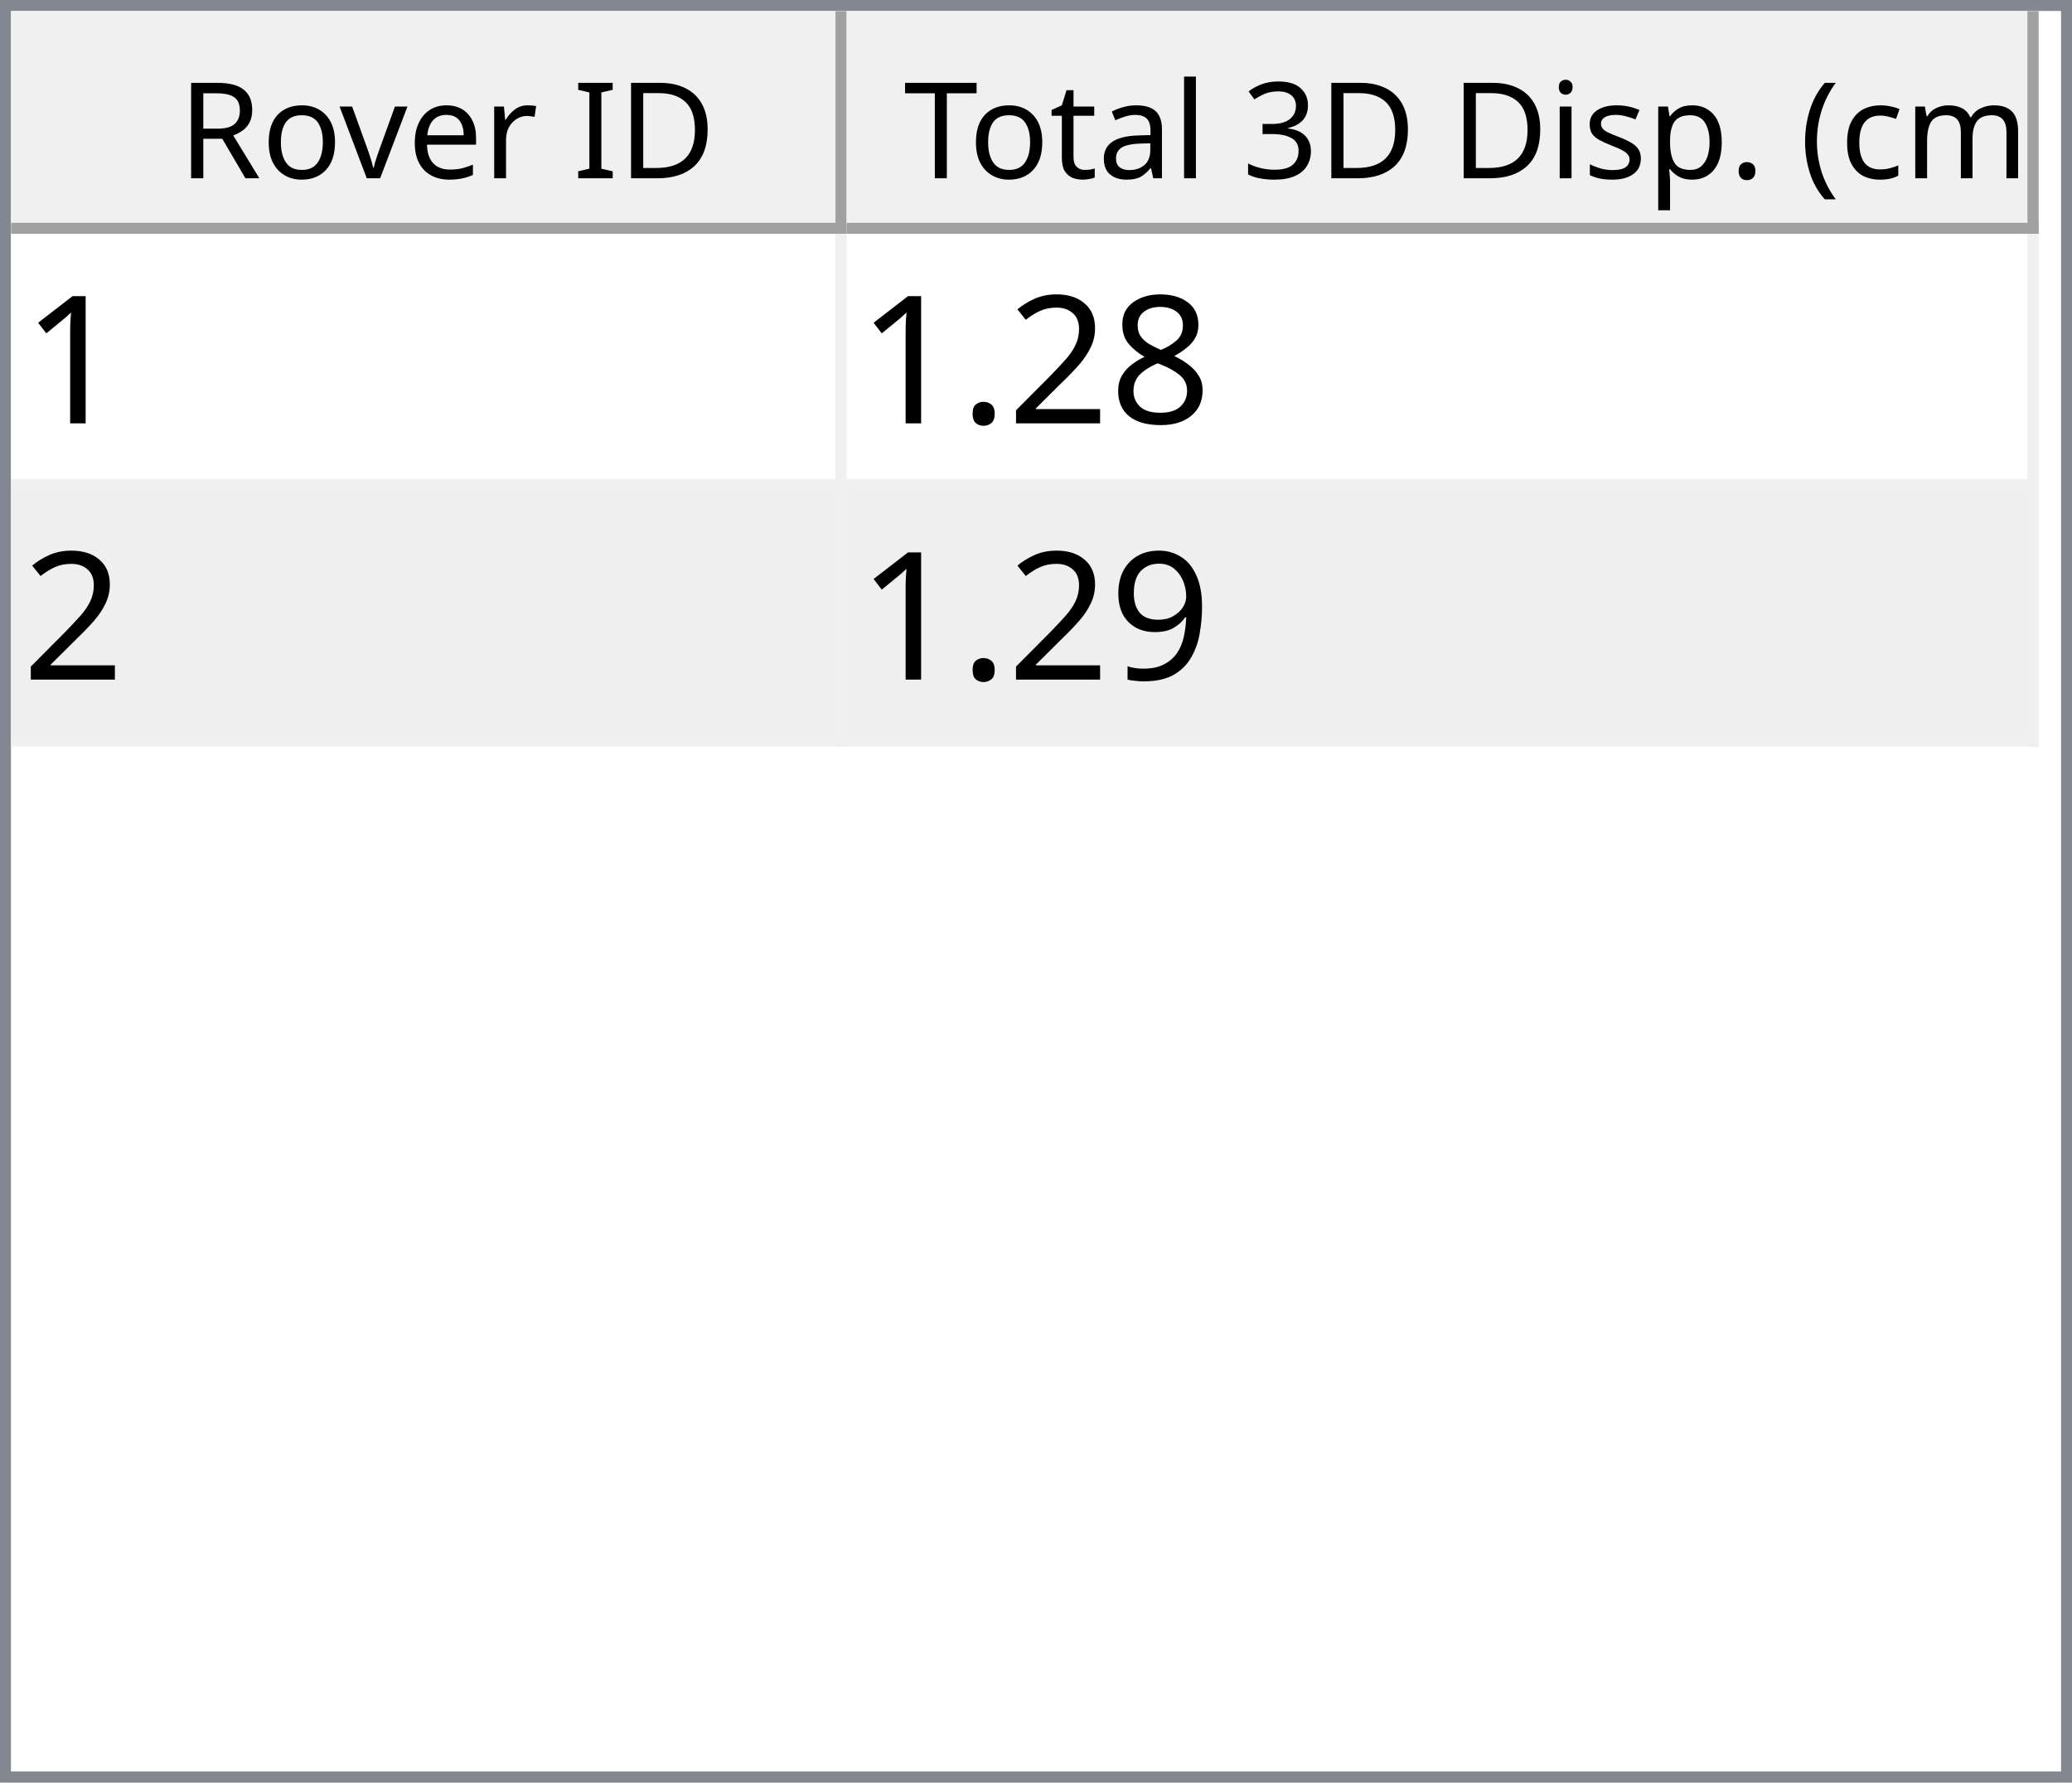
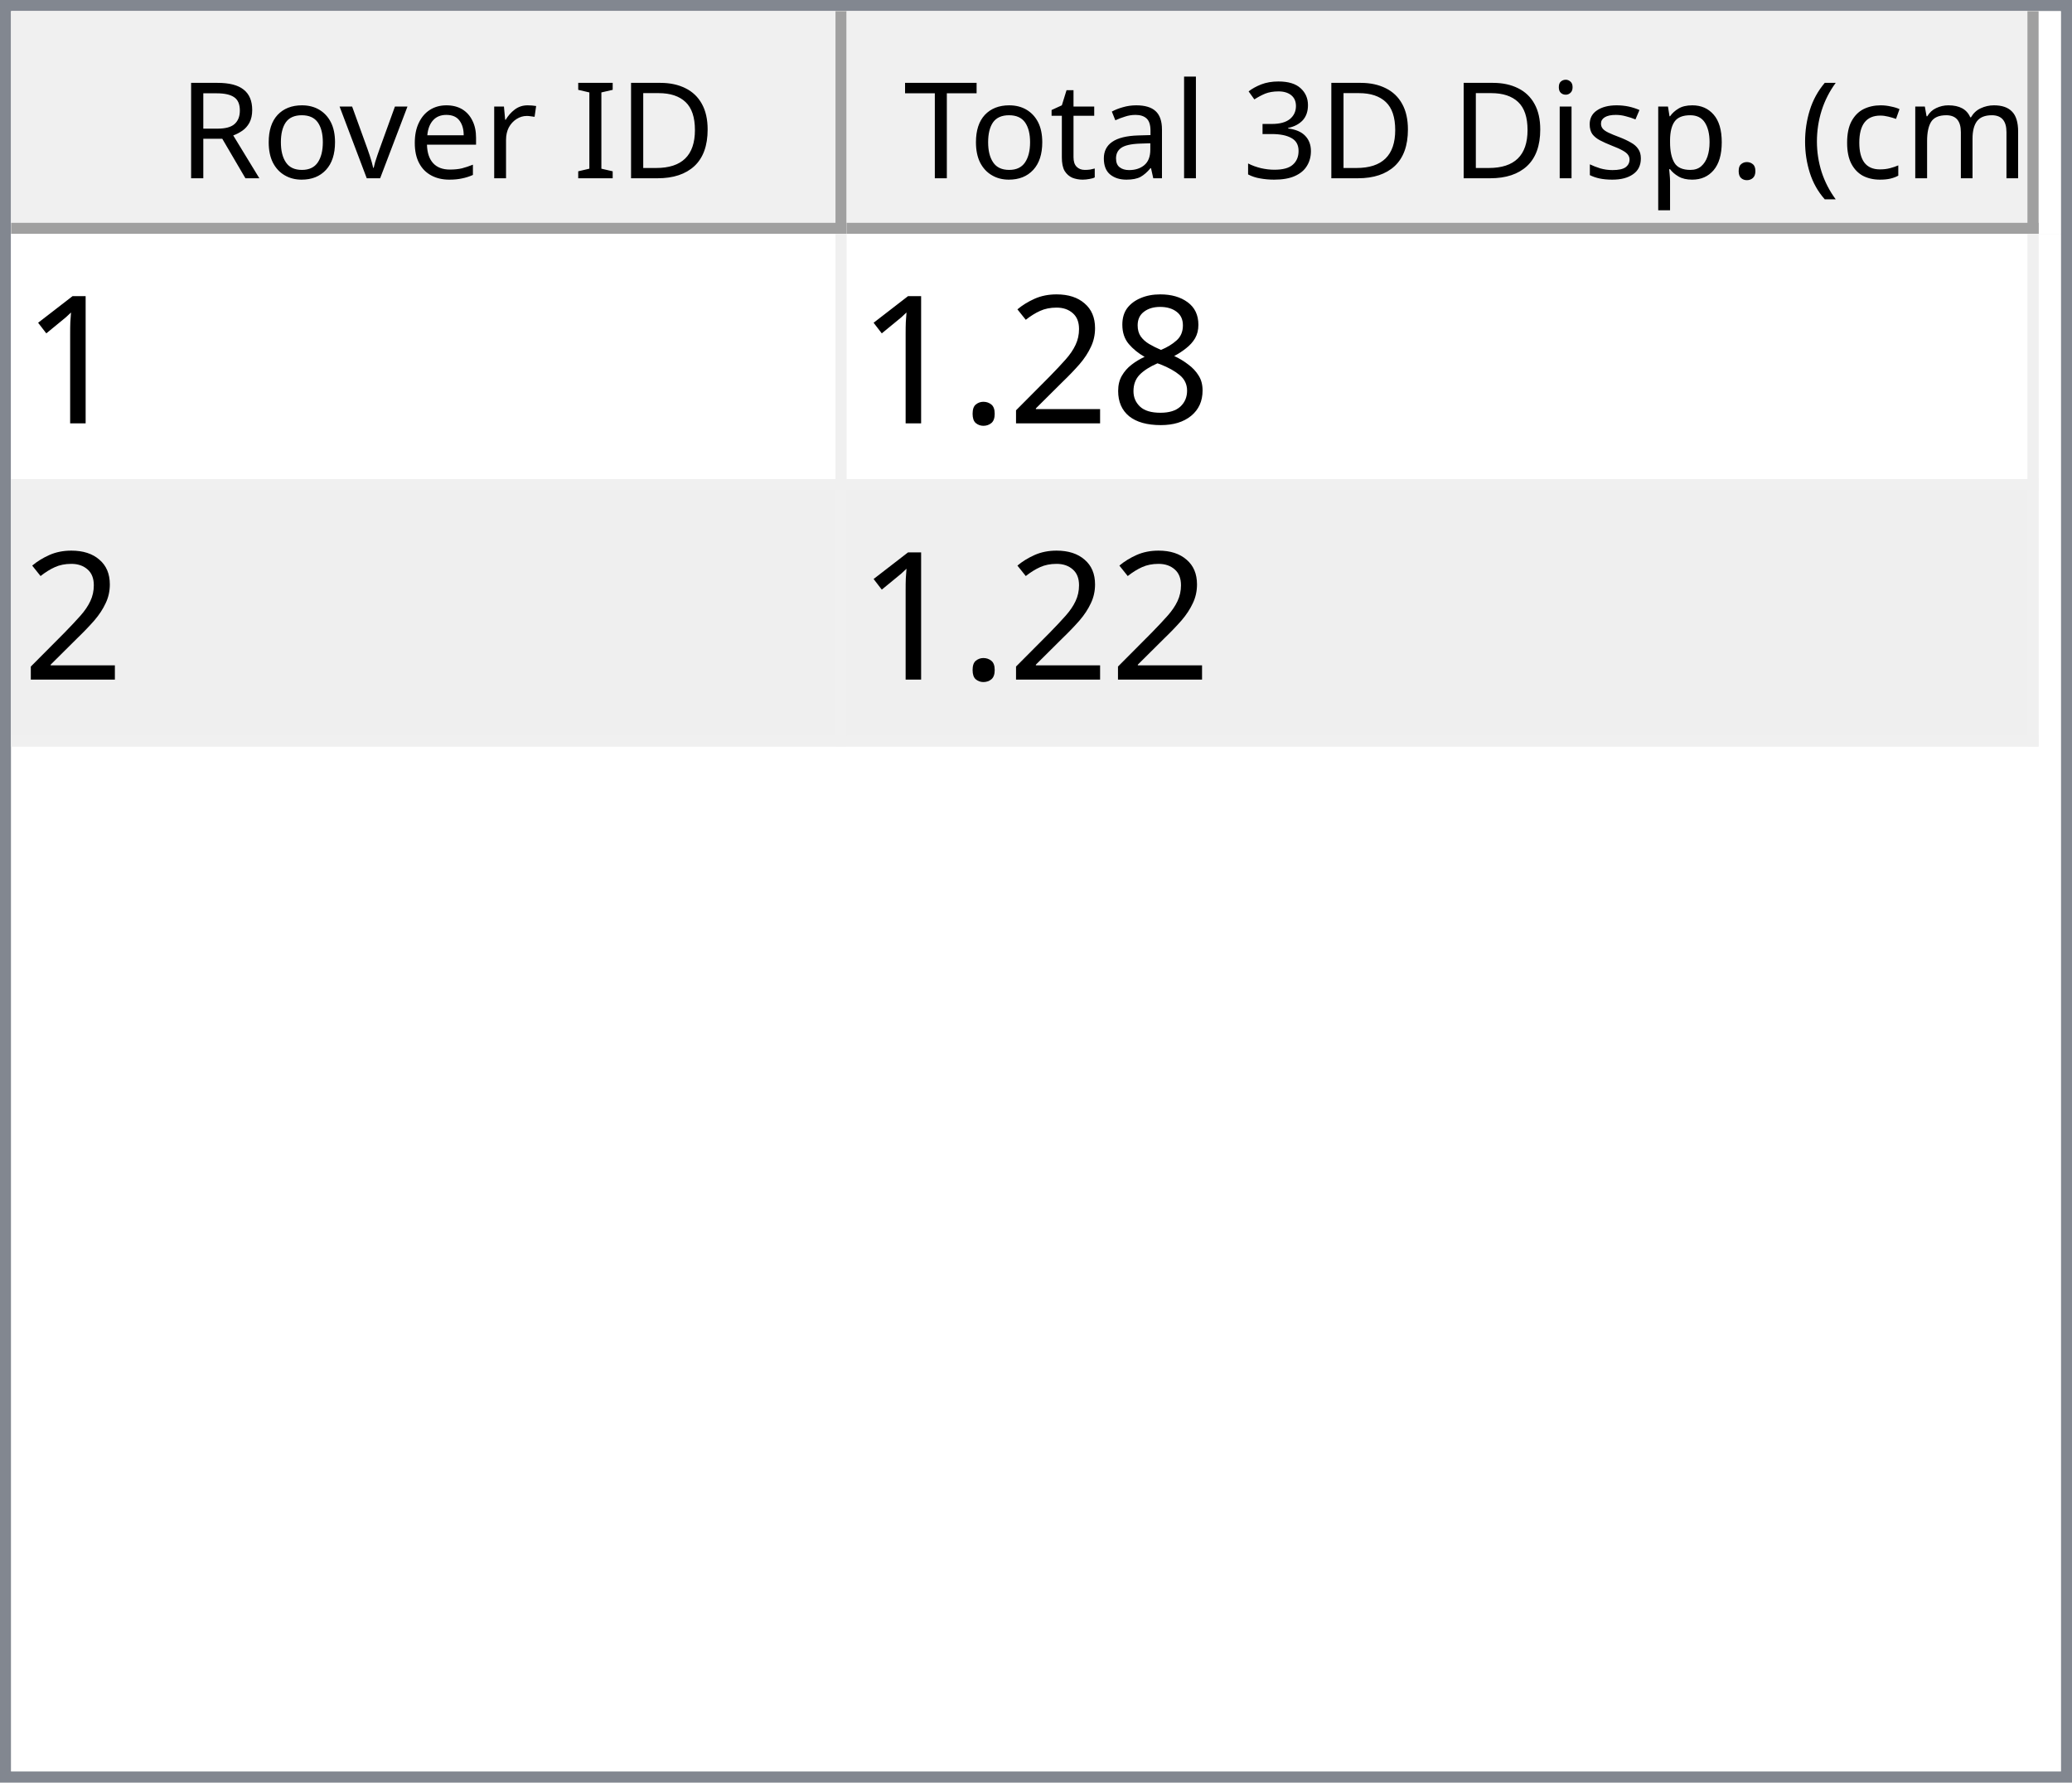
<svg xmlns="http://www.w3.org/2000/svg" style="fill-opacity:1; color-rendering:auto; color-interpolation:auto; text-rendering:auto; stroke:black; stroke-linecap:square; stroke-miterlimit:10; shape-rendering:auto; stroke-opacity:1; fill:black; stroke-dasharray:none; font-weight:normal; stroke-width:1; font-family:'Dialog'; font-style:normal; stroke-linejoin:miter; font-size:12px; stroke-dashoffset:0; image-rendering:auto;" width="186" height="160">
  <defs id="genericDefs" />
  <g>
    <defs id="defs1">
      <clipPath clipPathUnits="userSpaceOnUse" id="clipPath1">
        <path d="M0 0 L186 0 L186 160 L0 160 L0 0 Z" />
      </clipPath>
      <clipPath clipPathUnits="userSpaceOnUse" id="clipPath2">
        <path d="M0 0 L0 160 L186 160 L186 0 Z" />
      </clipPath>
      <clipPath clipPathUnits="userSpaceOnUse" id="clipPath3">
        <path d="M0 0 L0 20 L184 20 L184 0 Z" />
      </clipPath>
      <clipPath clipPathUnits="userSpaceOnUse" id="clipPath4">
        <path d="M0 0 L0 20 L75 20 L75 0 Z" />
      </clipPath>
      <clipPath clipPathUnits="userSpaceOnUse" id="clipPath5">
        <path d="M1 1 L1 19 L74 19 L74 1 Z" />
      </clipPath>
      <clipPath clipPathUnits="userSpaceOnUse" id="clipPath6">
        <path d="M0 0 L0 18 L73 18 L73 0 Z" />
      </clipPath>
      <clipPath clipPathUnits="userSpaceOnUse" id="clipPath7">
        <path d="M-0.5 -0.5 L-0.5 19.5 L74.5 19.5 L74.5 -0.5 Z" />
      </clipPath>
      <clipPath clipPathUnits="userSpaceOnUse" id="clipPath8">
        <path d="M0 0 L0 20 L107 20 L107 0 Z" />
      </clipPath>
      <clipPath clipPathUnits="userSpaceOnUse" id="clipPath9">
        <path d="M1 1 L1 19 L106 19 L106 1 Z" />
      </clipPath>
      <clipPath clipPathUnits="userSpaceOnUse" id="clipPath10">
        <path d="M0 0 L0 18 L105 18 L105 0 Z" />
      </clipPath>
      <clipPath clipPathUnits="userSpaceOnUse" id="clipPath11">
        <path d="M-0.5 -0.5 L-0.5 19.5 L106.5 19.5 L106.5 -0.5 Z" />
      </clipPath>
      <clipPath clipPathUnits="userSpaceOnUse" id="clipPath12">
        <path d="M0 0 L0 138 L184 138 L184 0 Z" />
      </clipPath>
      <clipPath clipPathUnits="userSpaceOnUse" id="clipPath13">
        <path d="M0 0 L0 46 L182 46 L182 0 Z" />
      </clipPath>
      <clipPath clipPathUnits="userSpaceOnUse" id="clipPath14">
        <path d="M-0.5 -0.5 L-0.5 45.5 L181.5 45.5 L181.5 -0.5 Z" />
      </clipPath>
      <clipPath clipPathUnits="userSpaceOnUse" id="clipPath15">
        <path d="M0 0 L0 22 L74 22 L74 0 Z" />
      </clipPath>
      <clipPath clipPathUnits="userSpaceOnUse" id="clipPath16">
        <path d="M0 0 L0 22 L106 22 L106 0 Z" />
      </clipPath>
      <font horiz-adv-x="64.551" id="font1">
        <font-face ascent="107.91" descent="25.098" units-per-em="100" style="font-style:normal; font-family:Segoe UI; font-weight:normal;" />
        <missing-glyph horiz-adv-x="64.551" d="M8.109 0 L8.109 68.266 L56.453 68.266 L56.453 0 L8.109 0 ZM15.328 7.234 L49.219 7.234 L49.219 61.031 L15.328 61.031 L15.328 7.234 Z" />
        <glyph unicode="D" horiz-adv-x="70.117" d="M9.188 0 L9.188 70.016 L28.516 70.016 Q65.531 70.016 65.531 35.891 Q65.531 19.672 55.25 9.836 Q44.969 0 27.734 0 L9.188 0 ZM17.391 62.594 L17.391 7.422 L27.828 7.422 Q41.609 7.422 49.273 14.797 Q56.938 22.172 56.938 35.688 Q56.938 62.594 28.328 62.594 L17.391 62.594 Z" />
        <glyph unicode="I" horiz-adv-x="26.611" d="M17.391 0 L9.188 0 L9.188 70.016 L17.391 70.016 L17.391 0 Z" />
        <glyph unicode=" " horiz-adv-x="27.393" d="" />
        <glyph unicode="r" horiz-adv-x="34.766" d="M34.188 41.891 Q32.078 43.5 28.125 43.5 Q23 43.5 19.555 38.672 Q16.109 33.844 16.109 25.484 L16.109 0 L8.109 0 L8.109 50 L16.109 50 L16.109 39.703 L16.312 39.703 Q18.016 44.969 21.531 47.922 Q25.047 50.875 29.391 50.875 Q32.516 50.875 34.188 50.203 L34.188 41.891 Z" />
        <glyph unicode="e" horiz-adv-x="52.295" d="M48.297 23 L12.984 23 Q13.188 14.656 17.484 10.109 Q21.781 5.562 29.297 5.562 Q37.75 5.562 44.828 11.141 L44.828 3.609 Q38.234 -1.172 27.391 -1.172 Q16.797 -1.172 10.742 5.641 Q4.688 12.453 4.688 24.812 Q4.688 36.469 11.305 43.82 Q17.922 51.172 27.734 51.172 Q37.547 51.172 42.922 44.828 Q48.297 38.484 48.297 27.203 L48.297 23 ZM40.094 29.781 Q40.047 36.719 36.75 40.578 Q33.453 44.438 27.594 44.438 Q21.922 44.438 17.969 40.383 Q14.016 36.328 13.094 29.781 L40.094 29.781 Z" />
        <glyph unicode="v" horiz-adv-x="47.9" d="M47.406 50 L27.484 0 L19.625 0 L0.688 50 L9.469 50 L22.172 13.672 Q23.578 9.672 23.922 6.688 L24.125 6.688 Q24.609 10.453 25.688 13.484 L38.969 50 L47.406 50 Z" />
        <glyph unicode="o" horiz-adv-x="58.594" d="M29 -1.172 Q17.922 -1.172 11.305 5.836 Q4.688 12.844 4.688 24.422 Q4.688 37.016 11.57 44.094 Q18.453 51.172 30.172 51.172 Q41.359 51.172 47.633 44.289 Q53.906 37.406 53.906 25.203 Q53.906 13.234 47.141 6.031 Q40.375 -1.172 29 -1.172 ZM29.594 44.438 Q21.875 44.438 17.383 39.188 Q12.891 33.938 12.891 24.703 Q12.891 15.828 17.43 10.695 Q21.969 5.562 29.594 5.562 Q37.359 5.562 41.531 10.594 Q45.703 15.625 45.703 24.906 Q45.703 34.281 41.531 39.359 Q37.359 44.438 29.594 44.438 Z" />
        <glyph unicode="R" horiz-adv-x="59.814" d="M59.375 0 L49.609 0 L37.891 19.625 Q36.281 22.359 34.766 24.289 Q33.25 26.219 31.664 27.438 Q30.078 28.656 28.25 29.219 Q26.422 29.781 24.125 29.781 L17.391 29.781 L17.391 0 L9.188 0 L9.188 70.016 L30.078 70.016 Q34.672 70.016 38.555 68.867 Q42.438 67.719 45.289 65.375 Q48.141 63.031 49.758 59.547 Q51.375 56.062 51.375 51.375 Q51.375 47.703 50.273 44.656 Q49.172 41.609 47.148 39.211 Q45.125 36.812 42.266 35.133 Q39.406 33.453 35.844 32.516 L35.844 32.328 Q37.594 31.547 38.891 30.547 Q40.188 29.547 41.359 28.18 Q42.531 26.812 43.68 25.078 Q44.828 23.344 46.234 21.047 L59.375 0 ZM17.391 62.594 L17.391 37.203 L28.516 37.203 Q31.594 37.203 34.203 38.133 Q36.812 39.062 38.719 40.797 Q40.625 42.531 41.703 45.047 Q42.781 47.562 42.781 50.688 Q42.781 56.297 39.141 59.445 Q35.5 62.594 28.609 62.594 L17.391 62.594 Z" />
        <glyph unicode=")" horiz-adv-x="30.176" d="M8.297 -15.922 L1.172 -15.922 Q16.406 2.344 16.406 26.812 Q16.406 51.469 1.078 70.016 L8.297 70.016 Q23.531 52.156 23.531 26.703 Q23.531 1.375 8.297 -15.922 Z" />
        <glyph unicode="m" horiz-adv-x="86.133" d="M79.109 0 L71.094 0 L71.094 28.719 Q71.094 37.016 68.531 40.727 Q65.969 44.438 59.906 44.438 Q54.781 44.438 51.195 39.75 Q47.609 35.062 47.609 28.516 L47.609 0 L39.594 0 L39.594 29.688 Q39.594 44.438 28.219 44.438 Q22.953 44.438 19.531 40.016 Q16.109 35.594 16.109 28.516 L16.109 0 L8.109 0 L8.109 50 L16.109 50 L16.109 42.094 L16.312 42.094 Q21.625 51.172 31.844 51.172 Q36.969 51.172 40.773 48.312 Q44.578 45.453 46 40.828 Q51.562 51.172 62.594 51.172 Q79.109 51.172 79.109 30.812 L79.109 0 Z" />
        <glyph unicode="c" horiz-adv-x="46.191" d="M42.188 2.297 Q36.422 -1.172 28.516 -1.172 Q17.828 -1.172 11.258 5.789 Q4.688 12.75 4.688 23.828 Q4.688 36.188 11.766 43.68 Q18.844 51.172 30.672 51.172 Q37.25 51.172 42.281 48.734 L42.281 40.531 Q36.719 44.438 30.375 44.438 Q22.703 44.438 17.797 38.945 Q12.891 33.453 12.891 24.516 Q12.891 15.719 17.508 10.641 Q22.125 5.562 29.891 5.562 Q36.422 5.562 42.188 9.906 L42.188 2.297 Z" />
        <glyph unicode="(" horiz-adv-x="30.176" d="M29.109 -15.922 L21.969 -15.922 Q6.844 1.375 6.844 26.703 Q6.844 52.156 21.969 70.016 L29.203 70.016 Q13.875 51.469 13.875 26.812 Q13.875 2.344 29.109 -15.922 Z" />
        <glyph unicode="." horiz-adv-x="21.68" d="M10.891 -1.078 Q8.641 -1.078 7.055 0.539 Q5.469 2.156 5.469 4.391 Q5.469 6.641 7.055 8.273 Q8.641 9.906 10.891 9.906 Q13.188 9.906 14.797 8.273 Q16.406 6.641 16.406 4.391 Q16.406 2.156 14.797 0.539 Q13.188 -1.078 10.891 -1.078 Z" />
        <glyph unicode="p" horiz-adv-x="58.789" d="M16.312 7.234 L16.109 7.234 L16.109 -23 L8.109 -23 L8.109 50 L16.109 50 L16.109 41.219 L16.312 41.219 Q22.219 51.172 33.594 51.172 Q43.266 51.172 48.688 44.461 Q54.109 37.75 54.109 26.469 Q54.109 13.922 48 6.375 Q41.891 -1.172 31.297 -1.172 Q21.578 -1.172 16.312 7.234 ZM16.109 27.391 L16.109 20.406 Q16.109 14.203 20.141 9.883 Q24.172 5.562 30.375 5.562 Q37.641 5.562 41.773 11.133 Q45.906 16.703 45.906 26.609 Q45.906 34.969 42.047 39.703 Q38.188 44.438 31.594 44.438 Q24.609 44.438 20.359 39.578 Q16.109 34.719 16.109 27.391 Z" />
        <glyph unicode="s" horiz-adv-x="42.432" d="M5.078 1.812 L5.078 10.406 Q11.625 5.562 19.484 5.562 Q30.031 5.562 30.031 12.594 Q30.031 14.594 29.125 15.992 Q28.219 17.391 26.68 18.461 Q25.141 19.531 23.07 20.383 Q21 21.234 18.609 22.172 Q15.281 23.484 12.766 24.828 Q10.25 26.172 8.57 27.859 Q6.891 29.547 6.031 31.695 Q5.172 33.844 5.172 36.719 Q5.172 40.234 6.789 42.945 Q8.406 45.656 11.086 47.484 Q13.766 49.312 17.211 50.242 Q20.656 51.172 24.312 51.172 Q30.812 51.172 35.938 48.922 L35.938 40.828 Q30.422 44.438 23.25 44.438 Q21 44.438 19.195 43.922 Q17.391 43.406 16.094 42.477 Q14.797 41.547 14.086 40.258 Q13.375 38.969 13.375 37.406 Q13.375 35.453 14.086 34.133 Q14.797 32.812 16.164 31.789 Q17.531 30.766 19.484 29.938 Q21.438 29.109 23.922 28.125 Q27.25 26.859 29.883 25.516 Q32.516 24.172 34.375 22.484 Q36.234 20.797 37.234 18.602 Q38.234 16.406 38.234 13.375 Q38.234 9.672 36.602 6.938 Q34.969 4.203 32.234 2.398 Q29.5 0.594 25.93 -0.289 Q22.359 -1.172 18.453 -1.172 Q10.75 -1.172 5.078 1.812 Z" />
        <glyph unicode="i" horiz-adv-x="24.219" d="M12.203 62.703 Q10.062 62.703 8.547 64.164 Q7.031 65.625 7.031 67.875 Q7.031 70.125 8.547 71.609 Q10.062 73.094 12.203 73.094 Q14.406 73.094 15.945 71.609 Q17.484 70.125 17.484 67.875 Q17.484 65.719 15.945 64.211 Q14.406 62.703 12.203 62.703 ZM16.109 0 L8.109 0 L8.109 50 L16.109 50 L16.109 0 Z" />
        <glyph unicode="3" horiz-adv-x="53.906" d="M46.531 19.828 Q46.531 15.094 44.75 11.211 Q42.969 7.328 39.719 4.57 Q36.469 1.812 31.93 0.297 Q27.391 -1.219 21.922 -1.219 Q11.922 -1.219 6 2.594 L6 11.188 Q13.094 5.609 22.219 5.609 Q25.875 5.609 28.828 6.539 Q31.781 7.469 33.906 9.227 Q36.031 10.984 37.18 13.477 Q38.328 15.969 38.328 19.094 Q38.328 32.812 18.797 32.812 L12.984 32.812 L12.984 39.594 L18.5 39.594 Q35.797 39.594 35.797 52.484 Q35.797 64.406 22.609 64.406 Q15.188 64.406 8.688 59.422 L8.688 67.188 Q15.375 71.188 24.609 71.188 Q29 71.188 32.57 69.969 Q36.141 68.75 38.68 66.555 Q41.219 64.359 42.609 61.281 Q44 58.203 44 54.5 Q44 40.672 30.031 36.719 L30.031 36.531 Q33.594 36.141 36.625 34.797 Q39.656 33.453 41.852 31.305 Q44.047 29.156 45.289 26.25 Q46.531 23.344 46.531 19.828 Z" />
        <glyph unicode="l" horiz-adv-x="24.219" d="M16.109 0 L8.109 0 L8.109 74.031 L16.109 74.031 L16.109 0 Z" />
        <glyph unicode="a" horiz-adv-x="50.879" d="M43.891 0 L35.891 0 L35.891 7.812 L35.688 7.812 Q30.469 -1.172 20.312 -1.172 Q12.844 -1.172 8.617 2.781 Q4.391 6.734 4.391 13.281 Q4.391 27.297 20.906 29.594 L35.891 31.688 Q35.891 44.438 25.594 44.438 Q16.547 44.438 9.281 38.281 L9.281 46.484 Q16.656 51.172 26.266 51.172 Q43.891 51.172 43.891 32.516 L43.891 0 ZM35.891 25.297 L23.828 23.641 Q18.266 22.859 15.43 20.875 Q12.594 18.891 12.594 13.875 Q12.594 10.203 15.211 7.883 Q17.828 5.562 22.172 5.562 Q28.125 5.562 32.008 9.742 Q35.891 13.922 35.891 20.312 L35.891 25.297 Z" />
        <glyph unicode="t" horiz-adv-x="33.887" d="M31.297 0.484 Q28.469 -1.078 23.828 -1.078 Q10.688 -1.078 10.688 13.578 L10.688 43.172 L2.094 43.172 L2.094 50 L10.688 50 L10.688 62.203 L18.703 64.797 L18.703 50 L31.297 50 L31.297 43.172 L18.703 43.172 L18.703 14.984 Q18.703 9.969 20.414 7.82 Q22.125 5.672 26.078 5.672 Q29.109 5.672 31.297 7.328 L31.297 0.484 Z" />
        <glyph unicode="T" horiz-adv-x="52.393" d="M50.594 62.594 L30.375 62.594 L30.375 0 L22.172 0 L22.172 62.594 L2 62.594 L2 70.016 L50.594 70.016 L50.594 62.594 Z" />
      </font>
      <font horiz-adv-x="75.0" id="font2">
        <font-face ascent="100.537" descent="21.973" units-per-em="100" style="font-style:normal; font-family:sans-serif; font-weight:normal;" />
        <missing-glyph horiz-adv-x="75.0" d="M12.5 0 L12.5 62.5 L62.5 62.5 L62.5 0 L12.5 0 ZM14.062 1.562 L60.938 1.562 L60.938 60.938 L14.062 60.938 L14.062 1.562 Z" />
        <glyph unicode="1" horiz-adv-x="55.615" d="M37.25 0 L28.469 0 L28.469 56 Q25.297 52.984 20.141 49.953 Q14.984 46.922 10.891 45.406 L10.891 53.906 Q18.266 57.375 23.781 62.305 Q29.297 67.234 31.594 71.875 L37.25 71.875 L37.25 0 Z" />
        <glyph unicode="8" horiz-adv-x="55.615" d="M17.672 38.812 Q12.203 40.828 9.57 44.539 Q6.938 48.25 6.938 53.422 Q6.938 61.234 12.555 66.555 Q18.172 71.875 27.484 71.875 Q36.859 71.875 42.578 66.43 Q48.297 60.984 48.297 53.172 Q48.297 48.188 45.68 44.508 Q43.062 40.828 37.75 38.812 Q44.344 36.672 47.781 31.883 Q51.219 27.094 51.219 20.453 Q51.219 11.281 44.727 5.031 Q38.234 -1.219 27.641 -1.219 Q17.047 -1.219 10.547 5.055 Q4.047 11.328 4.047 20.703 Q4.047 27.688 7.594 32.398 Q11.141 37.109 17.672 38.812 ZM15.922 53.719 Q15.922 48.641 19.195 45.414 Q22.469 42.188 27.688 42.188 Q32.766 42.188 36.016 45.383 Q39.266 48.578 39.266 53.219 Q39.266 58.062 35.914 61.359 Q32.562 64.656 27.594 64.656 Q22.562 64.656 19.242 61.43 Q15.922 58.203 15.922 53.719 ZM13.094 20.656 Q13.094 16.891 14.875 13.375 Q16.656 9.859 20.172 7.93 Q23.688 6 27.734 6 Q34.031 6 38.133 10.055 Q42.234 14.109 42.234 20.359 Q42.234 26.703 38.016 30.859 Q33.797 35.016 27.438 35.016 Q21.234 35.016 17.164 30.914 Q13.094 26.812 13.094 20.656 Z" />
        <glyph unicode="2" horiz-adv-x="55.615" d="M50.344 8.453 L50.344 0 L3.031 0 Q2.938 3.172 4.047 6.109 Q5.859 10.938 9.836 15.625 Q13.812 20.312 21.344 26.469 Q33.016 36.031 37.117 41.625 Q41.219 47.219 41.219 52.203 Q41.219 57.422 37.477 61.008 Q33.734 64.594 27.734 64.594 Q21.391 64.594 17.578 60.789 Q13.766 56.984 13.719 50.25 L4.688 51.172 Q5.609 61.281 11.664 66.578 Q17.719 71.875 27.938 71.875 Q38.234 71.875 44.242 66.164 Q50.25 60.453 50.25 52 Q50.25 47.703 48.492 43.555 Q46.734 39.406 42.656 34.812 Q38.578 30.219 29.109 22.219 Q21.188 15.578 18.945 13.211 Q16.703 10.844 15.234 8.453 L50.344 8.453 Z" />
        <glyph unicode="." horiz-adv-x="27.783" d="M9.078 0 L9.078 10.016 L19.094 10.016 L19.094 0 L9.078 0 Z" />
-         <glyph unicode="9" horiz-adv-x="55.615" d="M5.469 16.547 L13.922 17.328 Q14.984 11.375 18.016 8.688 Q21.047 6 25.781 6 Q29.828 6 32.883 7.859 Q35.938 9.719 37.891 12.82 Q39.844 15.922 41.164 21.195 Q42.484 26.469 42.484 31.938 Q42.484 32.516 42.438 33.688 Q39.797 29.5 35.234 26.883 Q30.672 24.266 25.344 24.266 Q16.453 24.266 10.305 30.711 Q4.156 37.156 4.156 47.703 Q4.156 58.594 10.578 65.234 Q17 71.875 26.656 71.875 Q33.641 71.875 39.43 68.117 Q45.219 64.359 48.219 57.398 Q51.219 50.438 51.219 37.25 Q51.219 23.531 48.242 15.406 Q45.266 7.281 39.383 3.031 Q33.5 -1.219 25.594 -1.219 Q17.188 -1.219 11.867 3.445 Q6.547 8.109 5.469 16.547 ZM41.453 48.141 Q41.453 55.719 37.43 60.156 Q33.406 64.594 27.734 64.594 Q21.875 64.594 17.531 59.812 Q13.188 55.031 13.188 47.406 Q13.188 40.578 17.312 36.305 Q21.438 32.031 27.484 32.031 Q33.594 32.031 37.523 36.305 Q41.453 40.578 41.453 48.141 Z" />
      </font>
    </defs>
    <g style="fill:white; stroke:white;">
      <rect x="0" y="0" width="186" style="clip-path:url(#clipPath1); stroke:none;" height="160" />
    </g>
    <g style="fill:white; text-rendering:optimizeSpeed; color-rendering:optimizeSpeed; image-rendering:optimizeSpeed; shape-rendering:crispEdges; stroke:white; color-interpolation:sRGB;">
      <rect x="0" width="186" height="160" y="0" style="stroke:none;" />
      <path style="stroke:none;" d="M0 160 L186 160 L186 0 L0 0 Z" />
    </g>
    <g style="fill:rgb(240,240,240); font-family:'Segoe UI'; stroke:rgb(240,240,240);">
      <rect x="0" y="0" width="186" style="clip-path:url(#clipPath2); stroke:none;" height="160" />
    </g>
    <g style="fill:rgb(130,135,144); font-family:'Segoe UI'; stroke:rgb(130,135,144);">
      <path d="M0 0 L186 0 L186 160 L0 160 L0 0 ZM1 1 L185 1 L185 159 L1 159 L1 1 Z" style="fill-rule:evenodd; clip-path:url(#clipPath2); stroke:none;" />
    </g>
    <g style="fill:white; font-family:'Segoe UI'; stroke:white;" transform="translate(1,1)">
      <rect x="0" y="0" width="184" style="clip-path:url(#clipPath3); stroke:none;" height="20" />
    </g>
    <g style="fill:rgb(240,240,240); font-family:'Segoe UI'; stroke:rgb(240,240,240);" transform="translate(1,1)">
      <rect x="0" y="0" width="75" style="clip-path:url(#clipPath4); stroke:none;" height="20" />
    </g>
    <g style="font-family:'Segoe UI';" transform="translate(2,2)">
      <text x="14" xml:space="preserve" y="14" style="clip-path:url(#clipPath6); stroke:none;">Rover ID</text>
    </g>
    <g style="fill:rgb(160,160,160); font-family:'Segoe UI'; stroke:rgb(160,160,160); stroke-linejoin:bevel;" transform="translate(1.5,1.5)">
      <line x1="74" x2="74" y1="0" style="fill:none; clip-path:url(#clipPath7);" y2="19" />
    </g>
    <g style="fill:rgb(160,160,160); font-family:'Segoe UI'; stroke:rgb(160,160,160); stroke-linejoin:bevel;" transform="matrix(1,0,0,1,1,1) translate(0.5,0.5)">
      <line x1="0" x2="74" y1="19" style="fill:none; clip-path:url(#clipPath7);" y2="19" />
    </g>
    <g style="fill:rgb(240,240,240); font-family:'Segoe UI'; stroke:rgb(240,240,240);" transform="translate(76,1)">
      <rect x="0" y="0" width="107" style="clip-path:url(#clipPath8); stroke:none;" height="20" />
    </g>
    <g style="font-family:'Segoe UI';" transform="translate(77,2)">
      <text x="1" xml:space="preserve" y="14" style="clip-path:url(#clipPath10); stroke:none;"> Total 3D Disp. (cm)</text>
    </g>
    <g style="fill:rgb(160,160,160); font-family:'Segoe UI'; stroke:rgb(160,160,160); stroke-linejoin:bevel;" transform="translate(76.5,1.5)">
      <line x1="106" x2="106" y1="0" style="fill:none; clip-path:url(#clipPath11);" y2="19" />
    </g>
    <g style="fill:rgb(160,160,160); font-family:'Segoe UI'; stroke:rgb(160,160,160); stroke-linejoin:bevel;" transform="matrix(1,0,0,1,76,1) translate(0.5,0.5)">
      <line x1="0" x2="106" y1="19" style="fill:none; clip-path:url(#clipPath11);" y2="19" />
    </g>
    <g style="fill:white; font-family:'Segoe UI'; stroke:white;" transform="translate(1,21)">
      <rect x="0" y="0" width="184" style="clip-path:url(#clipPath12); stroke:none;" height="138" />
    </g>
    <g style="fill:rgb(240,240,240); font-size:16px; font-family:sans-serif; stroke:rgb(240,240,240);" transform="translate(1,21)">
      <rect x="0" y="0" width="182" style="clip-path:url(#clipPath13); stroke:none;" height="46" />
      <line transform="translate(0.5,0.5)" x1="0" x2="181" y1="22" style="clip-path:url(#clipPath14); fill:none; stroke-linejoin:bevel;" y2="22" />
    </g>
    <g transform="matrix(1,0,0,1,1,21) translate(0.5,0.5)" style="fill:rgb(240,240,240); font-size:16px; font-family:sans-serif; stroke:rgb(240,240,240); stroke-linejoin:bevel;">
      <line x1="0" x2="181" y1="45" style="fill:none; clip-path:url(#clipPath14);" y2="45" />
    </g>
    <g transform="matrix(1,0,0,1,1,21) translate(0.5,0.5)" style="fill:rgb(240,240,240); font-size:16px; font-family:sans-serif; stroke:rgb(240,240,240); stroke-linejoin:bevel;">
      <line x1="74" x2="74" y1="0" style="fill:none; clip-path:url(#clipPath14);" y2="45" />
    </g>
    <g transform="matrix(1,0,0,1,1,21) translate(0.5,0.5)" style="fill:rgb(240,240,240); font-size:16px; font-family:sans-serif; stroke:rgb(240,240,240); stroke-linejoin:bevel;">
      <line x1="181" x2="181" y1="0" style="fill:none; clip-path:url(#clipPath14);" y2="45" />
    </g>
    <g style="fill:white; font-size:16px; font-family:sans-serif; stroke:white;" transform="matrix(1,0,0,1,1,21)">
      <rect x="0" y="0" width="74" style="clip-path:url(#clipPath15); stroke:none;" height="22" />
      <text x="1" y="17" style="fill:black; clip-path:url(#clipPath15); stroke:none;" xml:space="preserve">1</text>
    </g>
    <g style="fill:white; font-size:16px; font-family:sans-serif; stroke:white;" transform="matrix(1,0,0,1,1,21) translate(75,0)">
      <rect x="0" y="0" width="106" style="clip-path:url(#clipPath16); stroke:none;" height="22" />
      <text x="1" y="17" style="fill:black; clip-path:url(#clipPath16); stroke:none;" xml:space="preserve">1.28</text>
    </g>
    <g style="fill:rgb(239,239,239); font-size:16px; font-family:sans-serif; stroke:rgb(239,239,239);" transform="matrix(1,0,0,1,1,21) translate(0,23)">
      <rect x="0" y="0" width="74" style="clip-path:url(#clipPath15); stroke:none;" height="22" />
      <text x="1" y="17" style="fill:black; clip-path:url(#clipPath15); stroke:none;" xml:space="preserve">2</text>
    </g>
    <g style="fill:rgb(239,239,239); font-size:16px; font-family:sans-serif; stroke:rgb(239,239,239);" transform="matrix(1,0,0,1,1,21) translate(75,23)">
      <rect x="0" y="0" width="106" style="clip-path:url(#clipPath16); stroke:none;" height="22" />
-       <text x="1" y="17" style="fill:black; clip-path:url(#clipPath16); stroke:none;" xml:space="preserve">1.29</text>
+       <text x="1" y="17" style="fill:black; clip-path:url(#clipPath16); stroke:none;" xml:space="preserve">1.22</text>
    </g>
  </g>
</svg>
